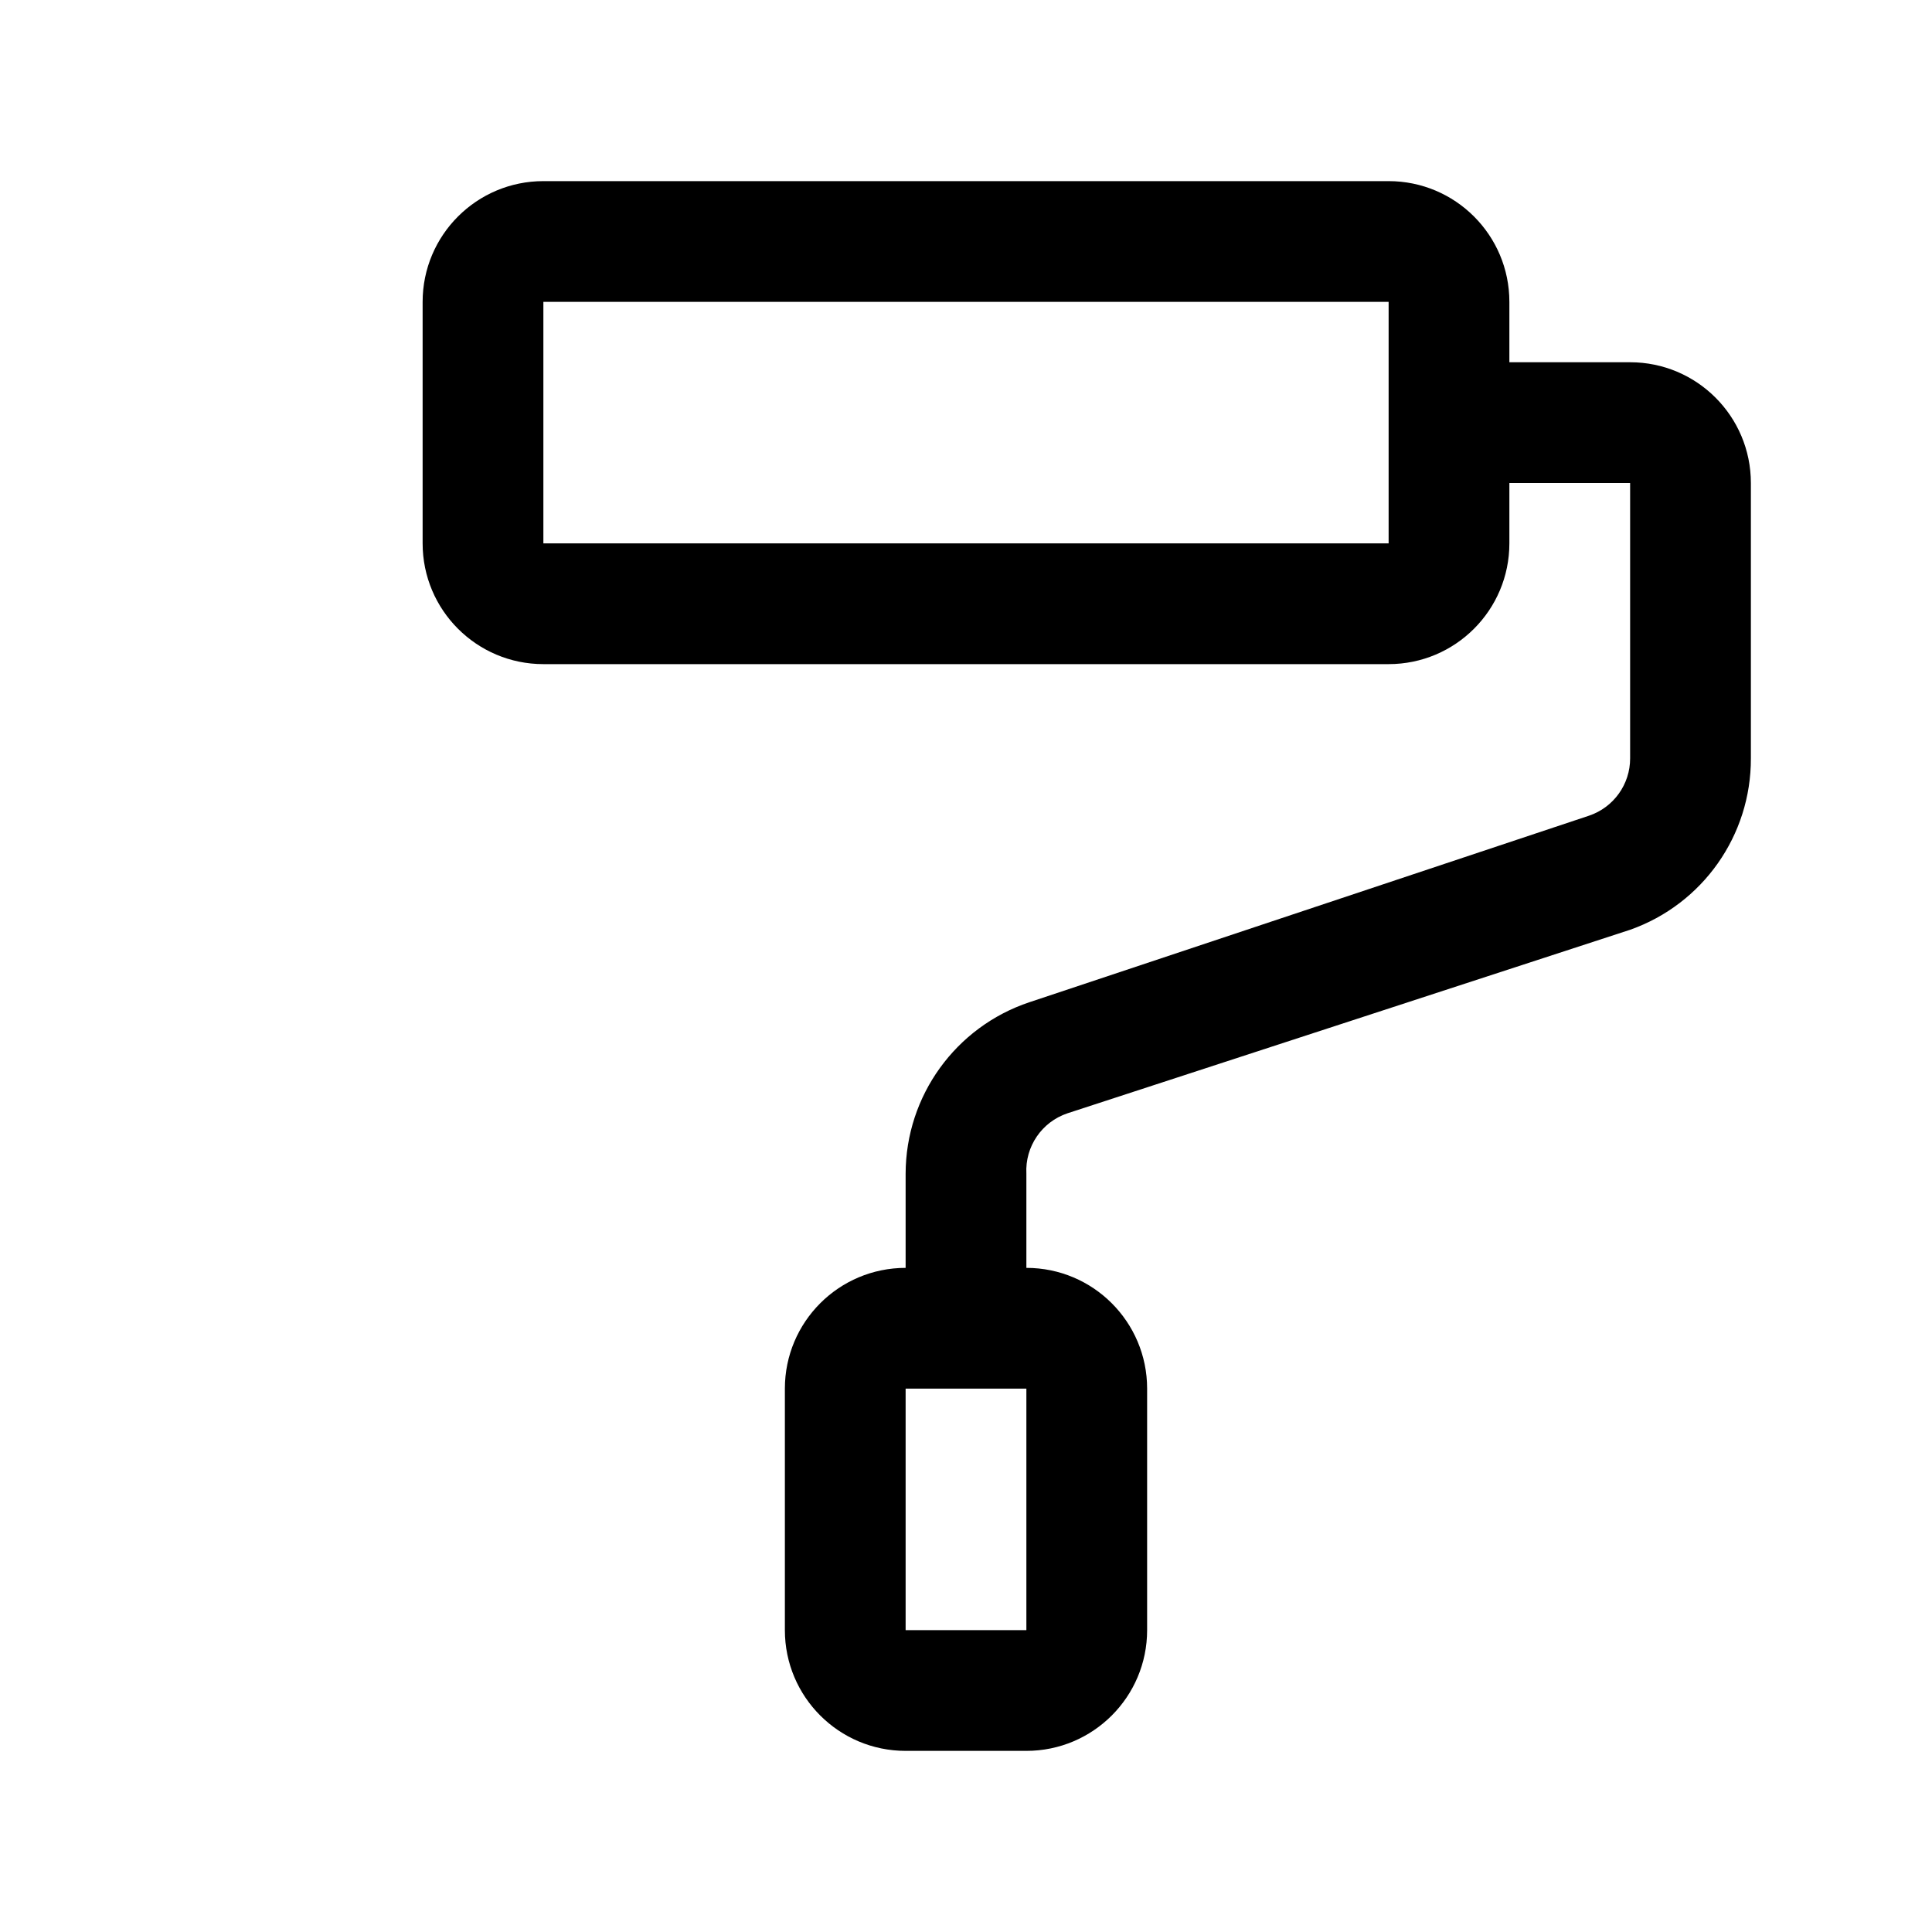
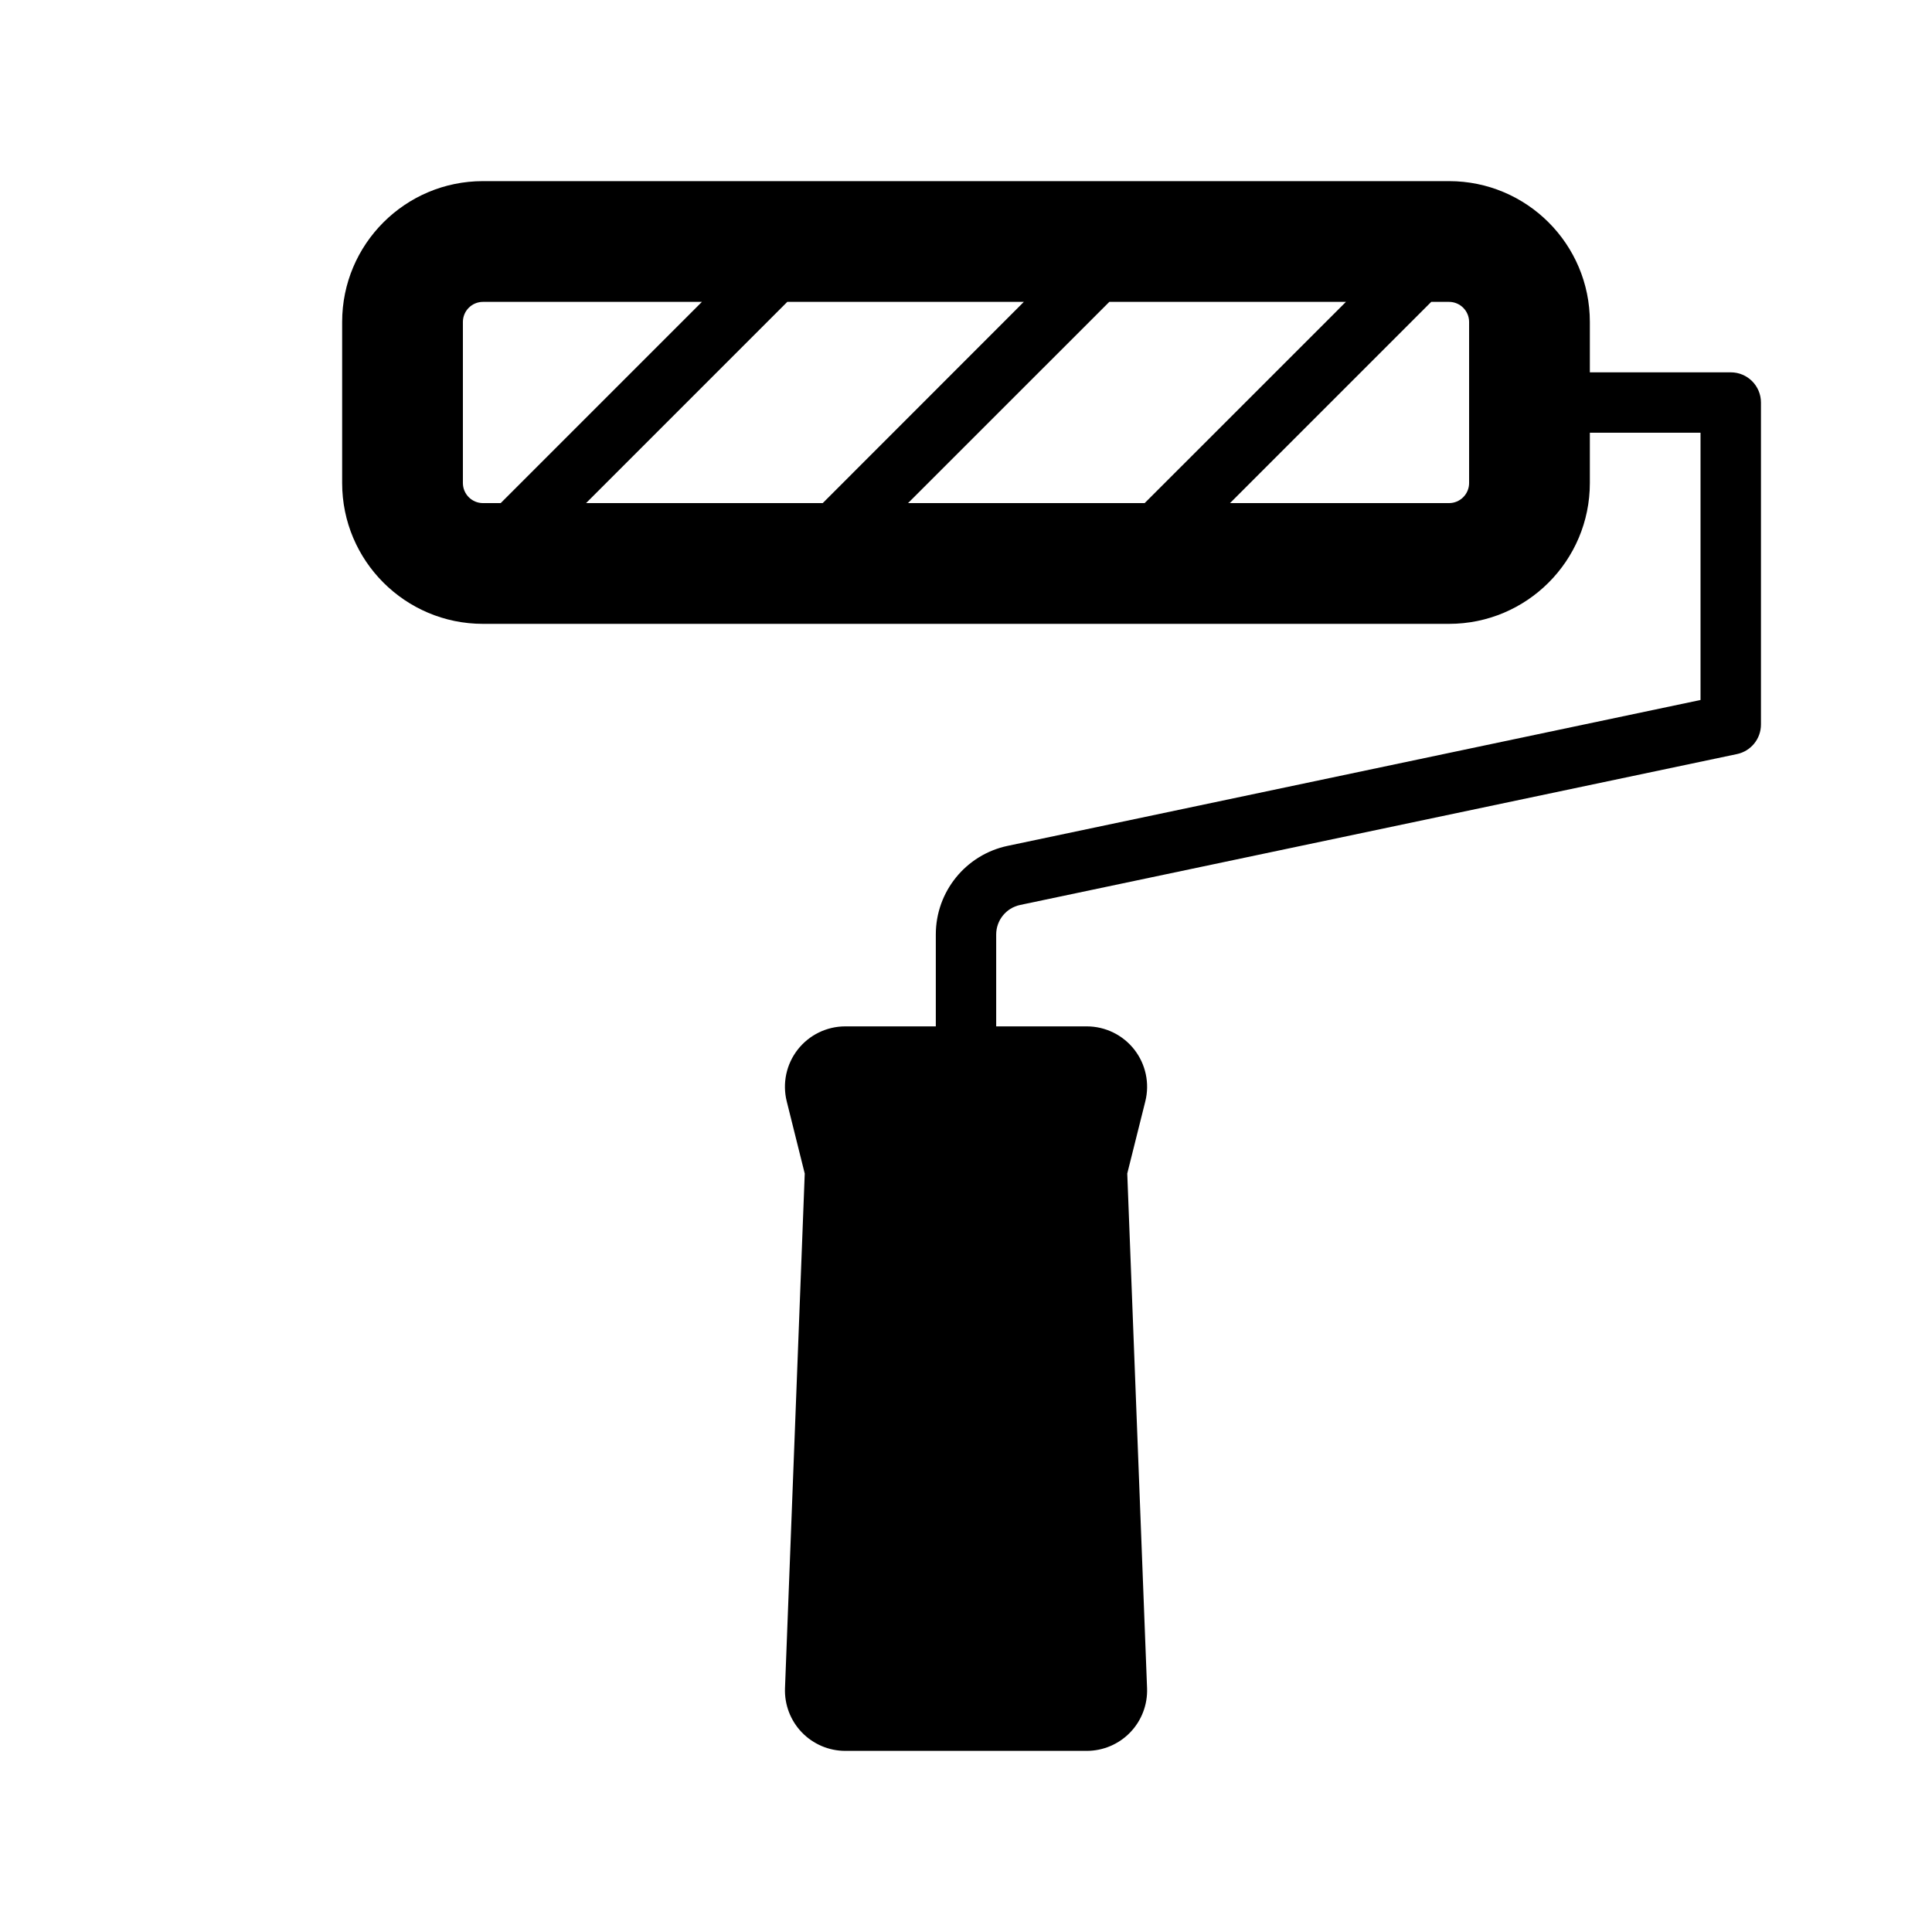
<svg xmlns="http://www.w3.org/2000/svg" viewBox="0 0 32 32">
-   <path d="M25 6V5a2 2 0 00-2-2H9a2 2 0 00-2 2v4a2 2 0 002 2h14a2 2 0 002-2V8h2v4.56a1 1 0 01-.68.95l-9.27 3.09A3 3 0 0015 19.44V21a2 2 0 00-2 2v4a2 2 0 002 2h2a2 2 0 002-2v-4a2 2 0 00-2-2v-1.56a1 1 0 01.68-1L27 15.4a3 3 0 002-2.84V8a2 2 0 00-2-2zm-2 3H9V5h14zm-6 18h-2v-4h2z" />
+   <g clip-path="url(#a)">
+     <path fill-rule="evenodd" d="M5.667 5.333A2.333 2.333 0 018 3h16a2.333 2.333 0 012.333 2.333v.834h2.334a.5.5 0 01.5.5V12a.5.5 0 01-.398.49l-11.872 2.499a.5.5 0 00-.397.49V17H18a1 1 0 01.97 1.242l-.299 1.195.328 8.525A1 1 0 0118 29h-4a1 1 0 01-.998-1.038l.327-8.524-.298-1.195A1 1 0 0114 17h1.5v-1.522a1.5 1.5 0 011.19-1.468l11.476-2.416V7.167h-1.833V8A2.333 2.333 0 0124 10.333H8A2.333 2.333 0 015.667 8V5.333zM8 5a.333.333 0 00-.333.333V8c0 .184.149.333.333.333h.293L11.626 5H8zm5.04 0L9.707 8.333h3.92L16.958 5H13.04zm5.92 3.333h-3.92L18.374 5h3.919l-3.334 3.333zM23.706 5l-3.333 3.333H24A.333.333 0 0024.333 8V5.333A.333.333 0 0024 5h-.293z" />
+   </g>
+   <defs>
+     <clipPath id="a">
+       <path d="M0 0h32v32H0z" />
+     </clipPath>
+   </defs>
</svg>
